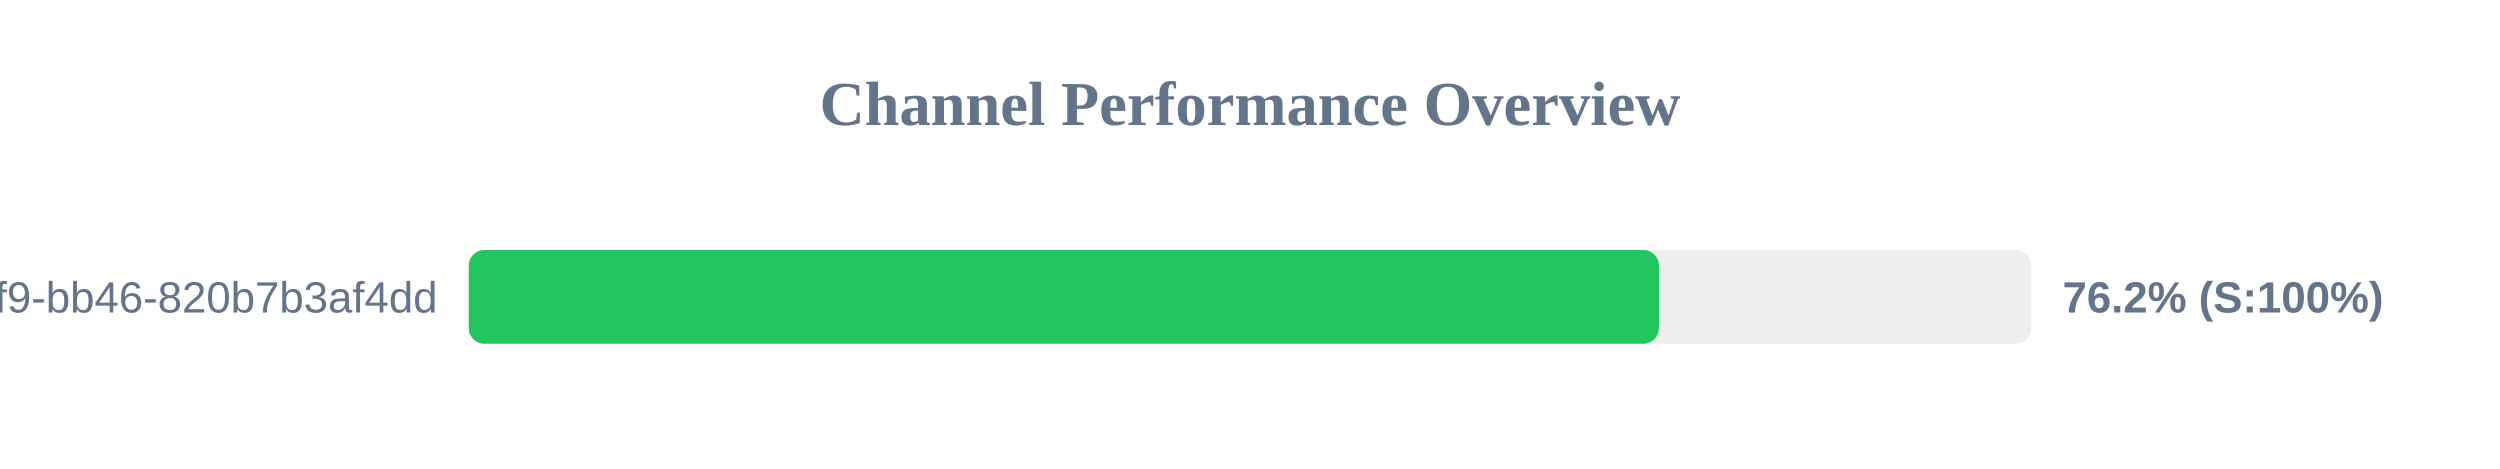
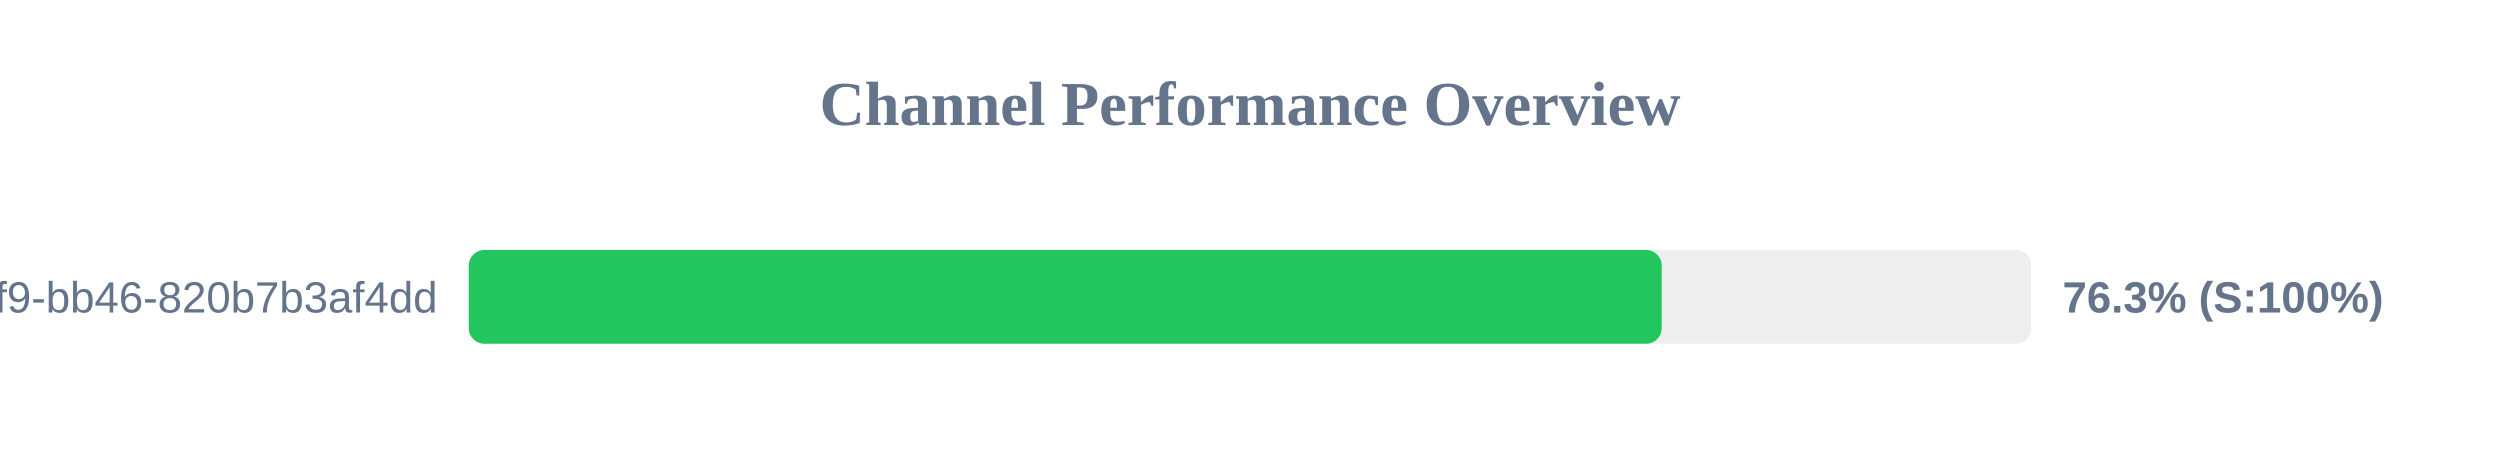
<svg xmlns="http://www.w3.org/2000/svg" width="800" height="150" version="1.1">
  <style>
        .row { font: 14px Arial; fill: #64748b; }
        .score { font: bold 14px Arial; fill: #64748b; }
    </style>
  <text x="400" y="40" text-anchor="middle" font-size="20px" font-weight="bold" fill="#64748b">Channel Performance Overview</text>
  <rect x="150" y="80" width="500" height="30" fill="#eee" rx="5" />
-   <rect x="150" y="80" width="380.85" height="30" fill="#22c55e" rx="5" />
+   <rect x="150" y="80" width="381.75" height="30" fill="#22c55e" rx="5" />
  <text x="140" y="100" text-anchor="end" class="row">?uuid=80b2ac81-ba69-41f9-bb46-820b7b3af4dd</text>
-   <text x="660" y="100" text-anchor="start" class="score">76.2% (S:100%)</text>
+   <text x="660" y="100" text-anchor="start" class="score">76.3% (S:100%)</text>
</svg>
